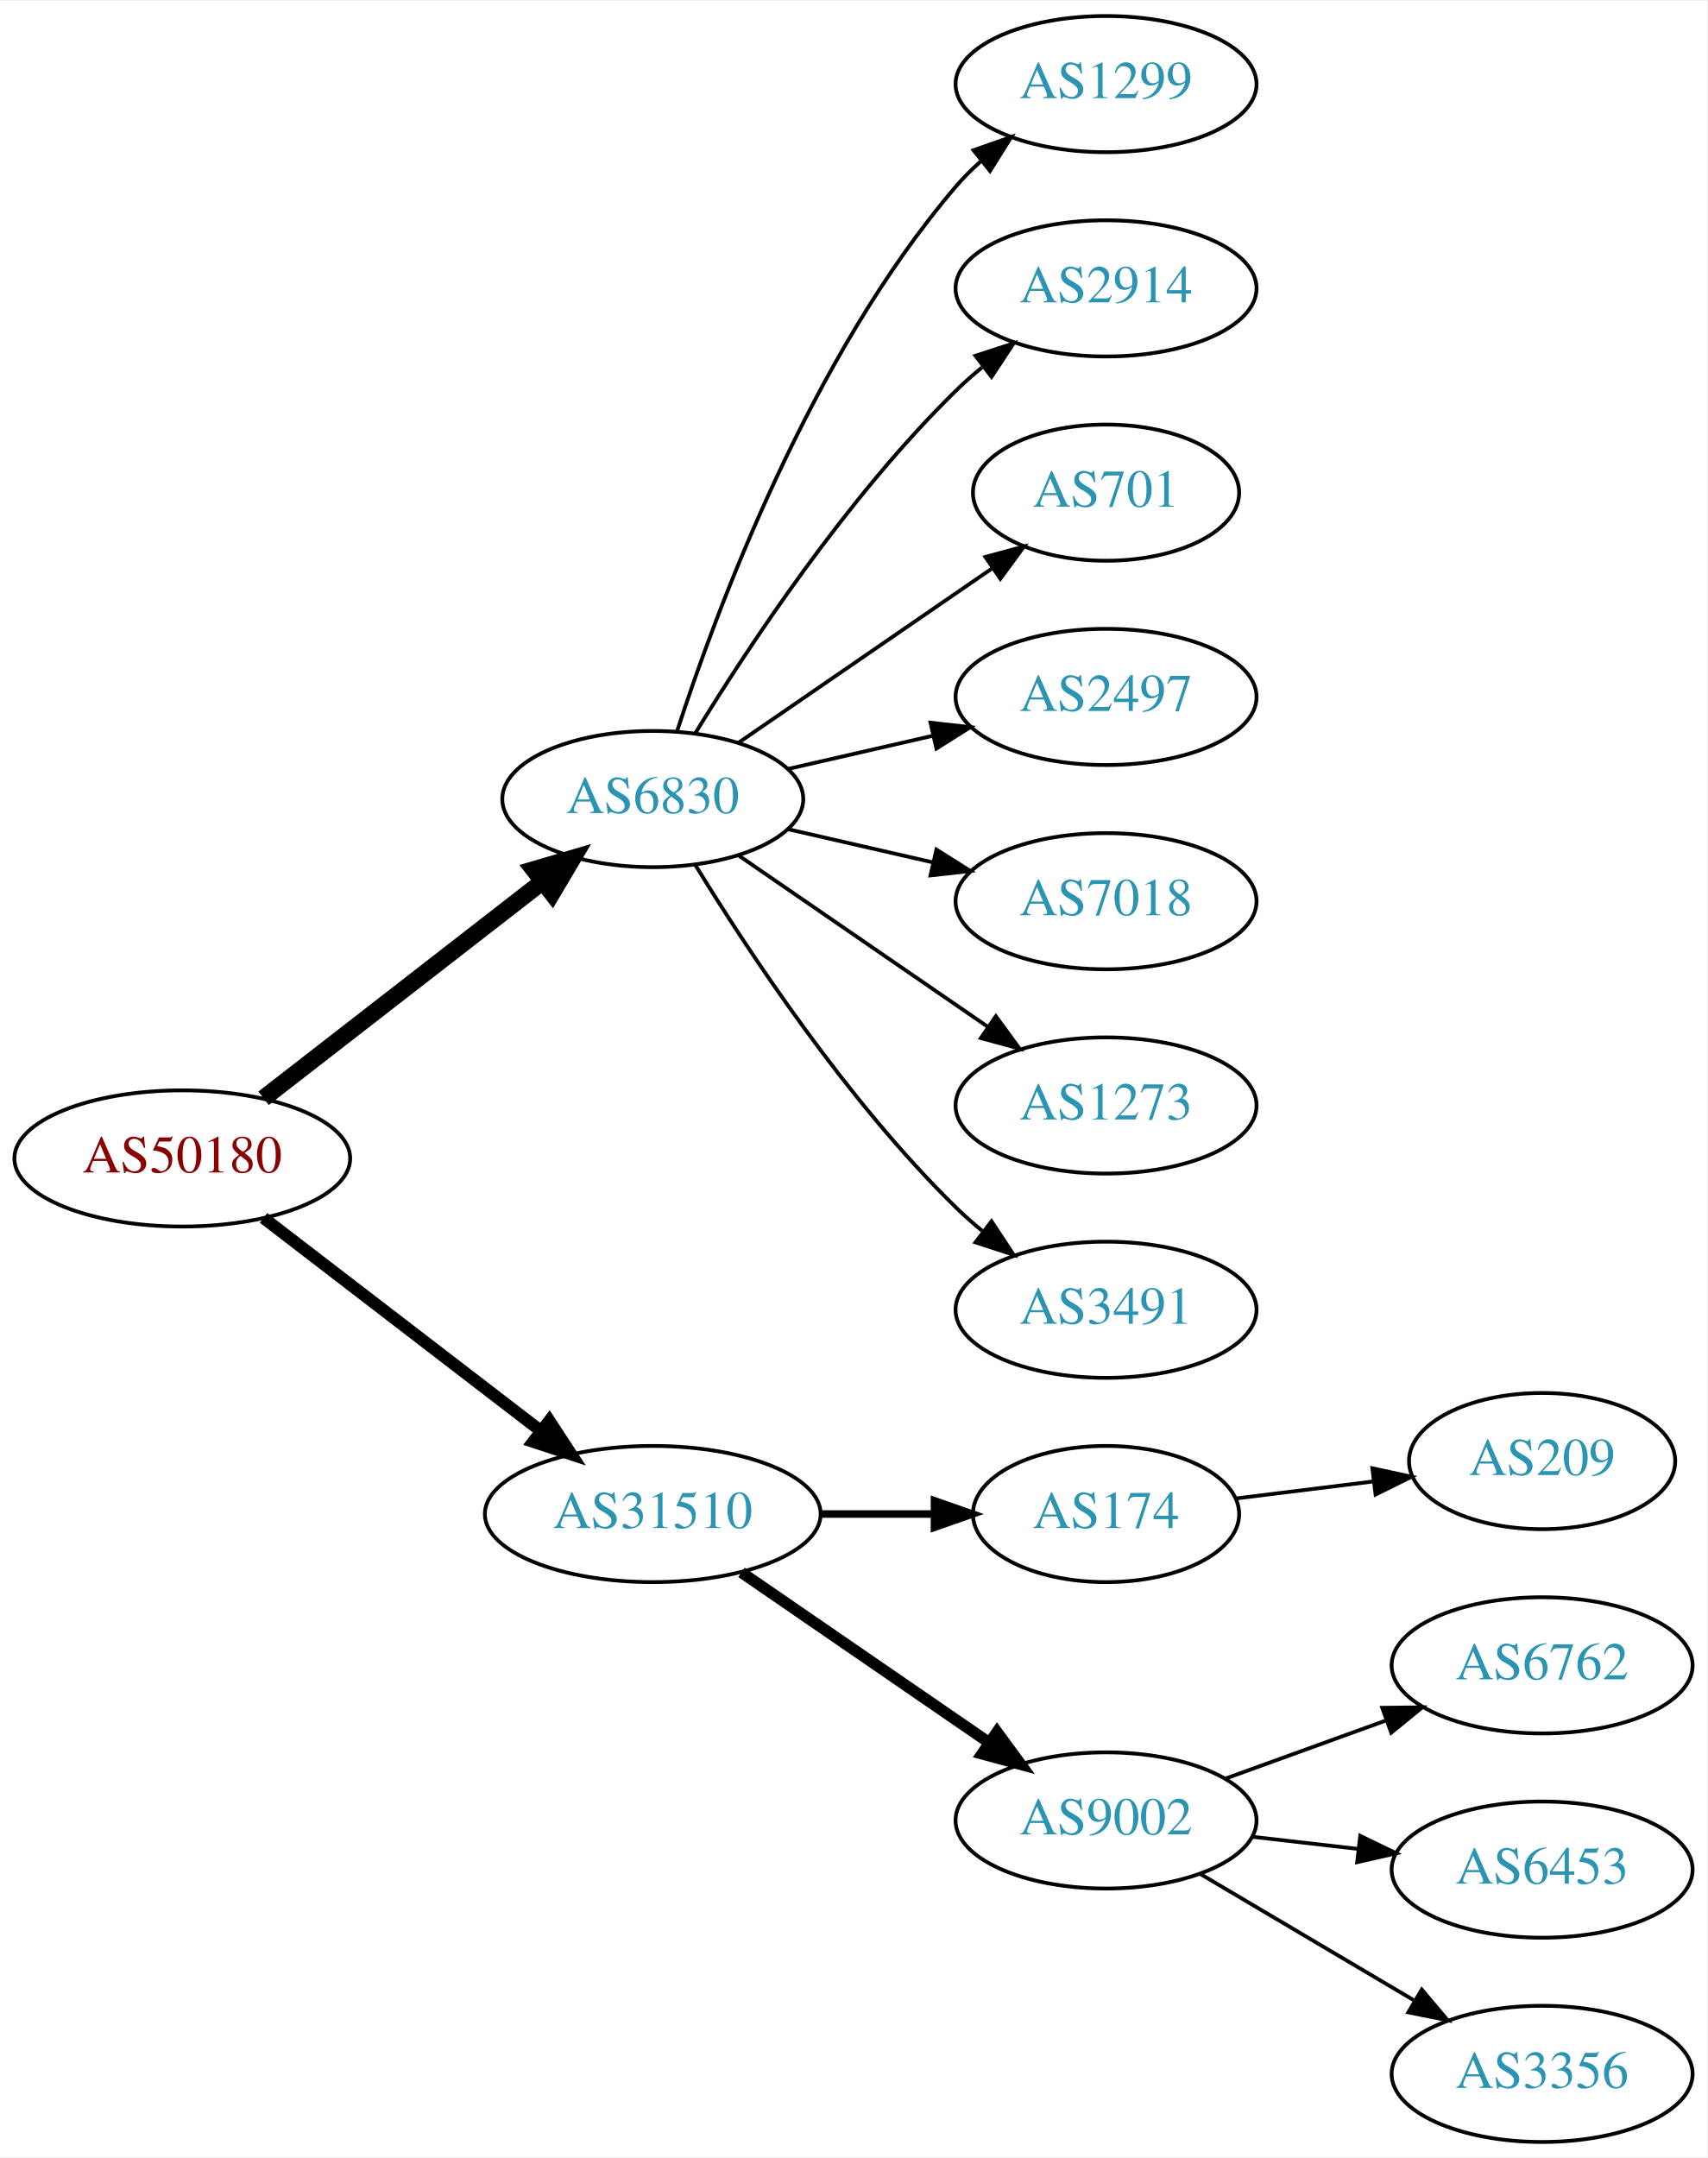
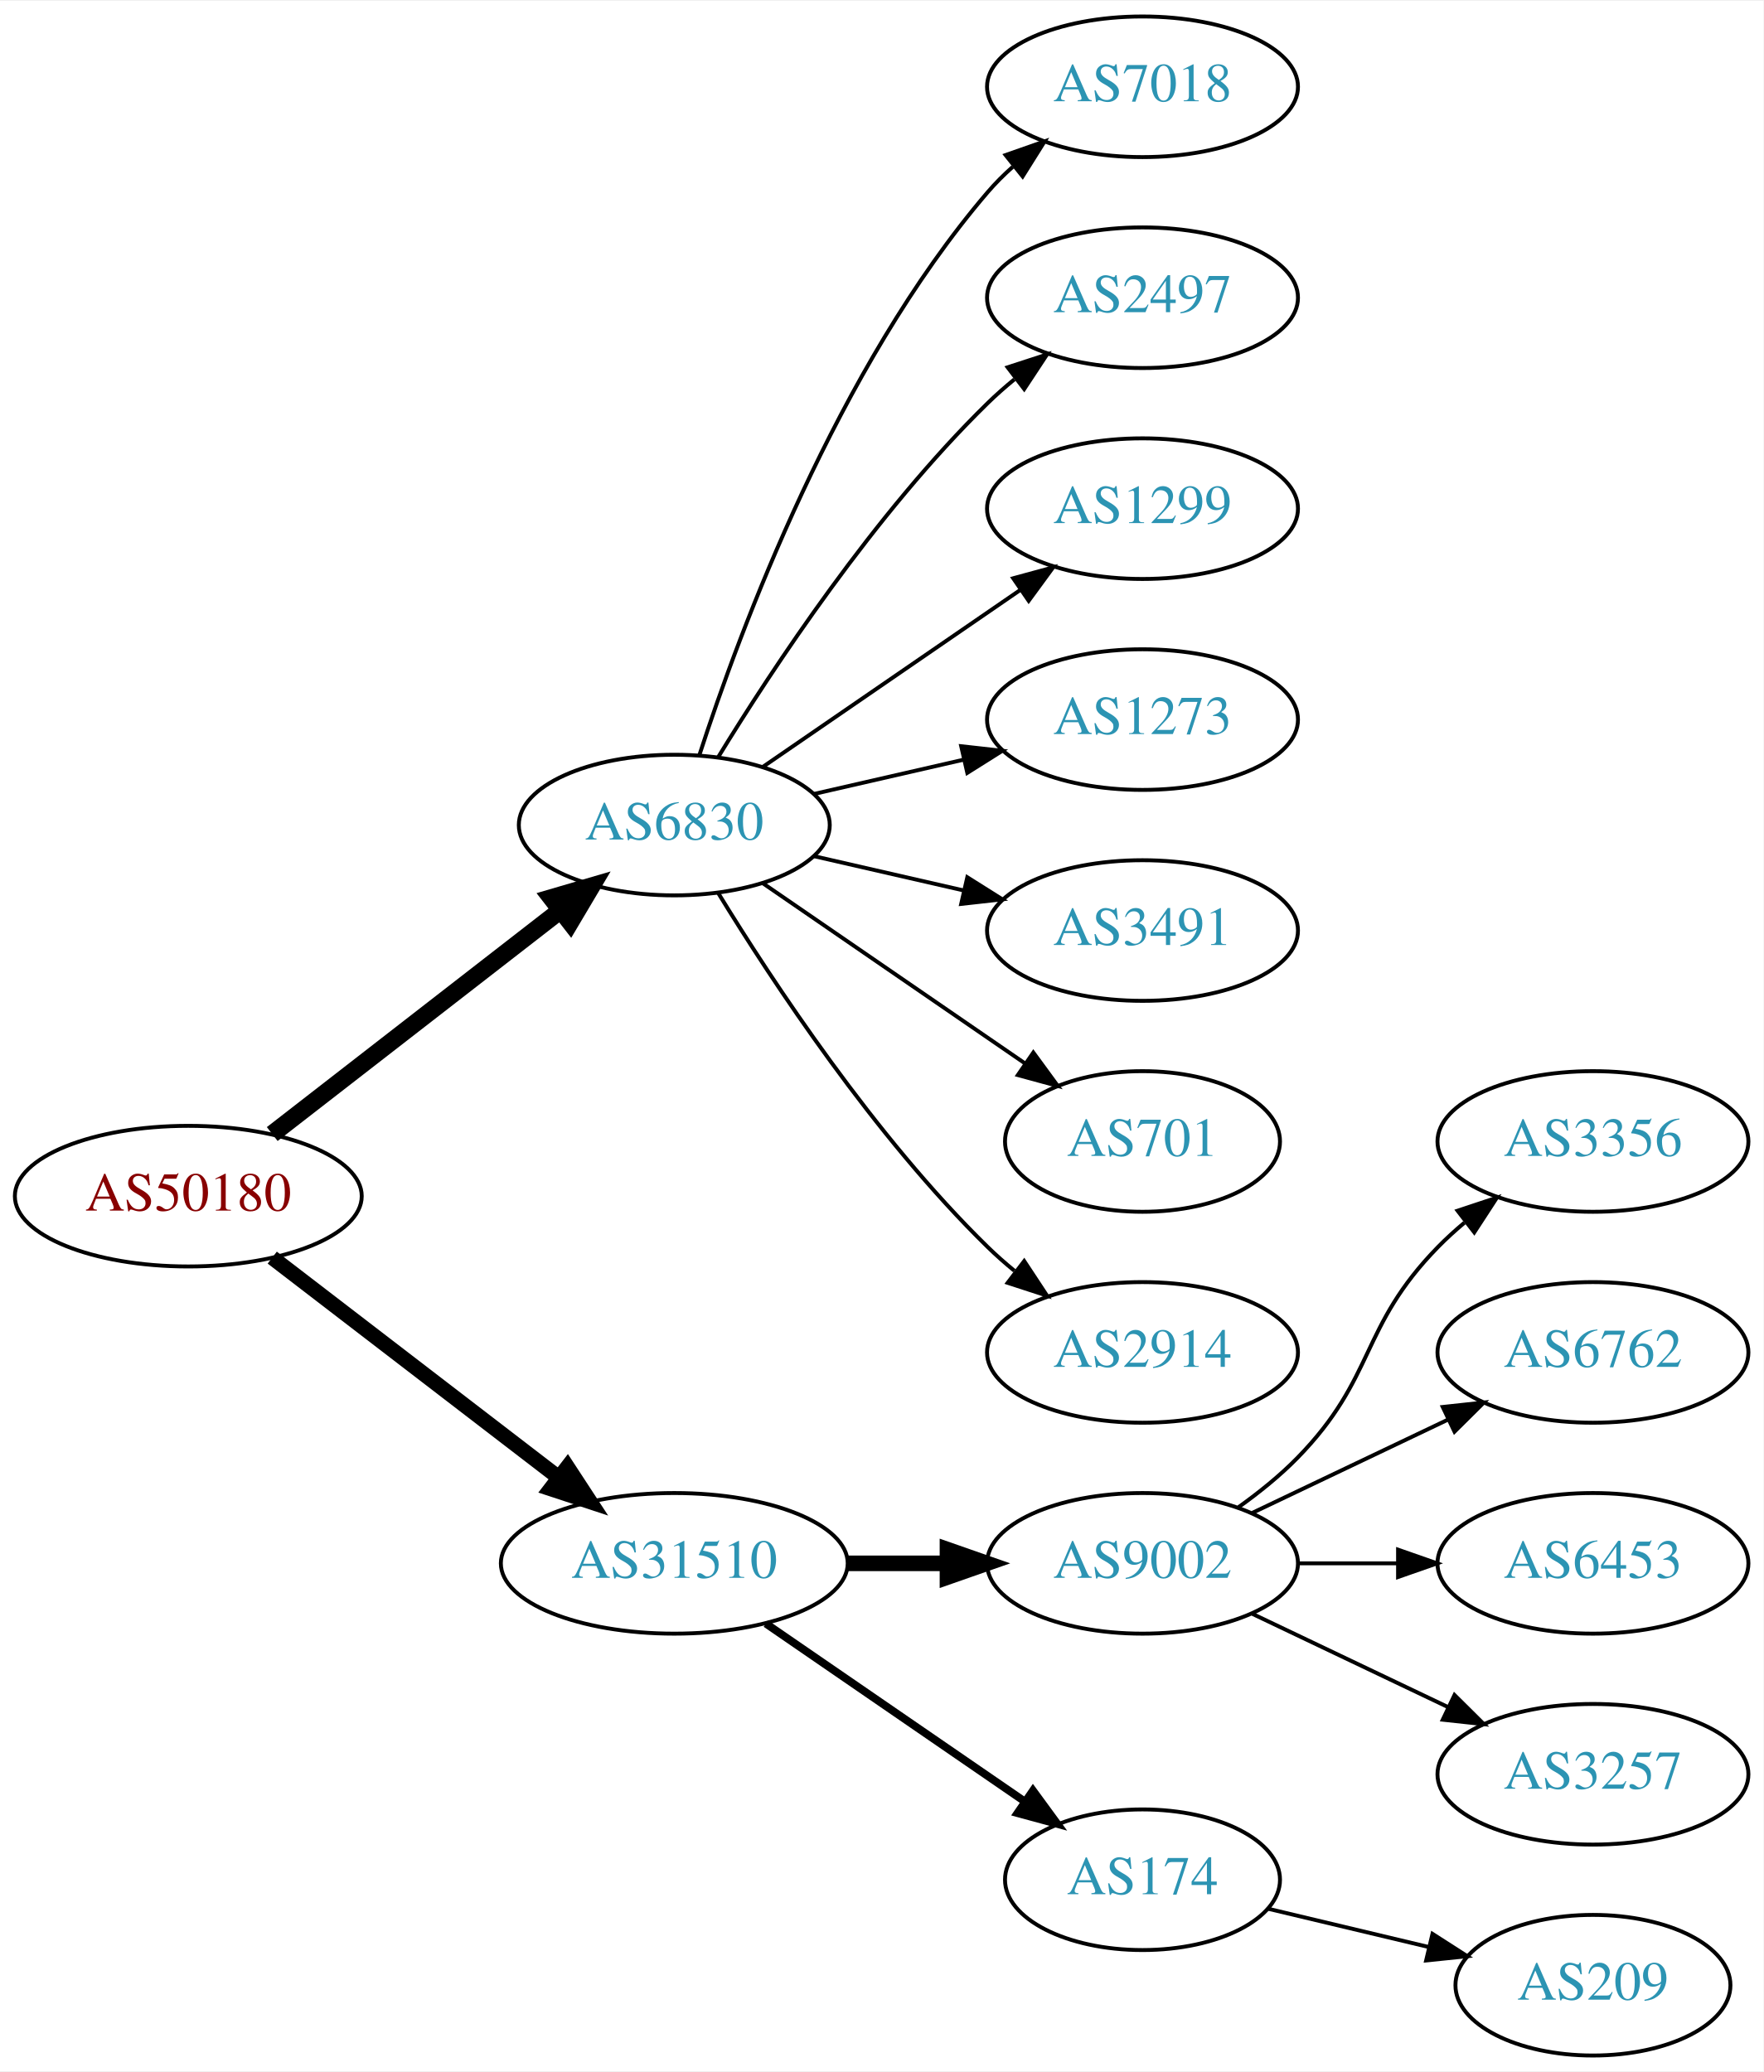
- <svg xmlns="http://www.w3.org/2000/svg" xmlns:xlink="http://www.w3.org/1999/xlink" width="451pt" height="570pt" viewBox="0.00 0.00 451.37 570.00">
-   <g id="graph0" class="graph" transform="scale(1 1) rotate(0) translate(4 566)">
-     <polygon fill="white" stroke="none" points="-4,4 -4,-566 447.37,-566 447.37,4 -4,4" />
+ <svg xmlns="http://www.w3.org/2000/svg" xmlns:xlink="http://www.w3.org/1999/xlink" width="451pt" height="530pt" viewBox="0.00 0.00 451.37 530.00">
+   <g id="graph0" class="graph" transform="scale(1 1) rotate(0) translate(4 526)">
+     <polygon fill="white" stroke="none" points="-4,4 -4,-526 447.37,-526 447.37,4 -4,4" />
    <g id="node1" class="node">
      <g id="a_node1">
        <a xlink:href="/asn/50180" xlink:title="AS50180 ~ MED-EL-AS [AT]">
-           <ellipse fill="#ffffff" stroke="black" cx="44.196" cy="-260" rx="44.393" ry="18" />
-           <text text-anchor="middle" x="44.196" y="-256.3" font-family="Times,serif" font-size="14.00" fill="#880000">AS50180</text>
+           <ellipse fill="#ffffff" stroke="black" cx="44.196" cy="-220" rx="44.393" ry="18" />
+           <text text-anchor="middle" x="44.196" y="-216.3" font-family="Times,serif" font-size="14.00" fill="#880000">AS50180</text>
        </a>
      </g>
    </g>
    <g id="node2" class="node">
      <g id="a_node2">
        <a xlink:href="/asn/6830" xlink:title="AS6830 ~ LGI-UPC [AT]">
-           <ellipse fill="#ffffff" stroke="black" cx="168.588" cy="-355" rx="39.794" ry="18" />
-           <text text-anchor="middle" x="168.588" y="-351.3" font-family="Times,serif" font-size="14.00" fill="#2c94b3">AS6830</text>
+           <ellipse fill="#ffffff" stroke="black" cx="168.588" cy="-315" rx="39.794" ry="18" />
+           <text text-anchor="middle" x="168.588" y="-311.3" font-family="Times,serif" font-size="14.00" fill="#2c94b3">AS6830</text>
        </a>
      </g>
    </g>
    <g id="edge1" class="edge">
-       <path fill="none" stroke="black" stroke-width="4.5" d="M65.682,-275.901C85.836,-291.544 116.772,-315.557 139.272,-333.021" />
-       <polygon fill="black" stroke="black" stroke-width="4.5" points="137.129,-336.342 147.443,-339.363 141.958,-330.121 137.129,-336.342" />
+       <path fill="none" stroke="black" stroke-width="4.5" d="M65.682,-235.901C85.836,-251.544 116.772,-275.557 139.272,-293.021" />
+       <polygon fill="black" stroke="black" stroke-width="4.5" points="137.129,-296.342 147.443,-299.363 141.958,-290.121 137.129,-296.342" />
    </g>
    <g id="node3" class="node">
      <g id="a_node3">
        <a xlink:href="/asn/31510" xlink:title="AS31510 ~ Innsbrucker Kommunalbetriebe AG [AT]">
-           <ellipse fill="#ffffff" stroke="black" cx="168.588" cy="-166" rx="44.393" ry="18" />
-           <text text-anchor="middle" x="168.588" y="-162.3" font-family="Times,serif" font-size="14.00" fill="#2c94b3">AS31510</text>
+           <ellipse fill="#ffffff" stroke="black" cx="168.588" cy="-126" rx="44.393" ry="18" />
+           <text text-anchor="middle" x="168.588" y="-122.3" font-family="Times,serif" font-size="14.00" fill="#2c94b3">AS31510</text>
        </a>
      </g>
    </g>
    <g id="edge2" class="edge">
-       <path fill="none" stroke="black" stroke-width="3.214" d="M65.682,-244.267C85.715,-228.88 116.402,-205.312 138.867,-188.058" />
-       <polygon fill="black" stroke="black" stroke-width="3.214" points="141.237,-190.652 147.036,-181.785 136.973,-185.1 141.237,-190.652" />
+       <path fill="none" stroke="black" stroke-width="3.857" d="M65.682,-204.267C85.715,-188.88 116.402,-165.312 138.867,-148.058" />
+       <polygon fill="black" stroke="black" stroke-width="3.857" points="141.237,-150.652 147.036,-141.785 136.973,-145.1 141.237,-150.652" />
    </g>
    <g id="node4" class="node">
      <g id="a_node4">
-         <a xlink:href="/asn/1299" xlink:title="AS1299 ~ Telia Carrier [EU]">
-           <ellipse fill="#ffffff" stroke="black" cx="288.431" cy="-544" rx="39.794" ry="18" />
-           <text text-anchor="middle" x="288.431" y="-540.3" font-family="Times,serif" font-size="14.00" fill="#2c94b3">AS1299</text>
+         <a xlink:href="/asn/7018" xlink:title="AS7018 ~ AT&amp;T Services, Inc. [US]">
+           <ellipse fill="#ffffff" stroke="black" cx="288.431" cy="-504" rx="39.794" ry="18" />
+           <text text-anchor="middle" x="288.431" y="-500.3" font-family="Times,serif" font-size="14.00" fill="#2c94b3">AS7018</text>
        </a>
      </g>
    </g>
    <g id="edge3" class="edge">
-       <path fill="none" stroke="black" d="M175.035,-372.991C185.349,-404.816 210.212,-471.927 248.784,-517 250.73,-519.274 252.908,-521.449 255.213,-523.507" />
-       <polygon fill="black" stroke="black" points="253.383,-526.524 263.382,-530.027 257.75,-521.053 253.383,-526.524" />
+       <path fill="none" stroke="black" d="M175.035,-332.991C185.349,-364.816 210.212,-431.927 248.784,-477 250.73,-479.274 252.908,-481.449 255.213,-483.507" />
+       <polygon fill="black" stroke="black" points="253.383,-486.524 263.382,-490.027 257.75,-481.053 253.383,-486.524" />
    </g>
    <g id="node5" class="node">
      <g id="a_node5">
-         <a xlink:href="/asn/2914" xlink:title="AS2914 ~ NTT America, Inc. [US]">
-           <ellipse fill="#ffffff" stroke="black" cx="288.431" cy="-490" rx="39.794" ry="18" />
-           <text text-anchor="middle" x="288.431" y="-486.3" font-family="Times,serif" font-size="14.00" fill="#2c94b3">AS2914</text>
+         <a xlink:href="/asn/2497" xlink:title="AS2497 ~ Internet Initiative Japan Inc. [JP]">
+           <ellipse fill="#ffffff" stroke="black" cx="288.431" cy="-450" rx="39.794" ry="18" />
+           <text text-anchor="middle" x="288.431" y="-446.3" font-family="Times,serif" font-size="14.00" fill="#2c94b3">AS2497</text>
        </a>
      </g>
    </g>
    <g id="edge4" class="edge">
-       <path fill="none" stroke="black" d="M179.854,-372.44C193.662,-394.991 219.851,-434.722 248.784,-463 250.924,-465.092 253.242,-467.137 255.642,-469.106" />
-       <polygon fill="black" stroke="black" points="253.908,-472.185 263.983,-475.464 258.152,-466.618 253.908,-472.185" />
+       <path fill="none" stroke="black" d="M179.854,-332.44C193.662,-354.991 219.851,-394.722 248.784,-423 250.924,-425.092 253.242,-427.137 255.642,-429.106" />
+       <polygon fill="black" stroke="black" points="253.908,-432.185 263.983,-435.464 258.152,-426.618 253.908,-432.185" />
    </g>
    <g id="node6" class="node">
      <g id="a_node6">
-         <a xlink:href="/asn/701" xlink:title="AS701 ~ UUNET [US]">
-           <ellipse fill="#ffffff" stroke="black" cx="288.431" cy="-436" rx="35.194" ry="18" />
-           <text text-anchor="middle" x="288.431" y="-432.3" font-family="Times,serif" font-size="14.00" fill="#2c94b3">AS701</text>
+         <a xlink:href="/asn/1299" xlink:title="AS1299 ~ Telia Carrier [EU]">
+           <ellipse fill="#ffffff" stroke="black" cx="288.431" cy="-396" rx="39.794" ry="18" />
+           <text text-anchor="middle" x="288.431" y="-392.3" font-family="Times,serif" font-size="14.00" fill="#2c94b3">AS1299</text>
        </a>
      </g>
    </g>
    <g id="edge5" class="edge">
-       <path fill="none" stroke="black" d="M191.202,-369.857C210.04,-382.805 237.519,-401.693 258.295,-415.973" />
-       <polygon fill="black" stroke="black" points="256.52,-419.001 266.744,-421.781 260.486,-413.232 256.52,-419.001" />
+       <path fill="none" stroke="black" d="M191.202,-329.857C209.691,-342.565 236.505,-360.995 257.134,-375.175" />
+       <polygon fill="black" stroke="black" points="255.331,-378.183 265.555,-380.963 259.296,-372.414 255.331,-378.183" />
    </g>
    <g id="node7" class="node">
      <g id="a_node7">
-         <a xlink:href="/asn/2497" xlink:title="AS2497 ~ Internet Initiative Japan Inc. [JP]">
-           <ellipse fill="#ffffff" stroke="black" cx="288.431" cy="-382" rx="39.794" ry="18" />
-           <text text-anchor="middle" x="288.431" y="-378.3" font-family="Times,serif" font-size="14.00" fill="#2c94b3">AS2497</text>
+         <a xlink:href="/asn/1273" xlink:title="AS1273 ~ Vodafone Group PLC [EU]">
+           <ellipse fill="#ffffff" stroke="black" cx="288.431" cy="-342" rx="39.794" ry="18" />
+           <text text-anchor="middle" x="288.431" y="-338.3" font-family="Times,serif" font-size="14.00" fill="#2c94b3">AS1273</text>
        </a>
      </g>
    </g>
    <g id="edge6" class="edge">
-       <path fill="none" stroke="black" d="M204.308,-362.955C216.307,-365.704 229.928,-368.825 242.621,-371.733" />
-       <polygon fill="black" stroke="black" points="242.023,-375.187 252.552,-374.009 243.587,-368.364 242.023,-375.187" />
+       <path fill="none" stroke="black" d="M204.308,-322.955C216.307,-325.704 229.928,-328.825 242.621,-331.733" />
+       <polygon fill="black" stroke="black" points="242.023,-335.187 252.552,-334.009 243.587,-328.364 242.023,-335.187" />
    </g>
    <g id="node8" class="node">
      <g id="a_node8">
-         <a xlink:href="/asn/7018" xlink:title="AS7018 ~ AT&amp;T Services, Inc. [US]">
-           <ellipse fill="#ffffff" stroke="black" cx="288.431" cy="-328" rx="39.794" ry="18" />
-           <text text-anchor="middle" x="288.431" y="-324.3" font-family="Times,serif" font-size="14.00" fill="#2c94b3">AS7018</text>
+         <a xlink:href="/asn/3491" xlink:title="AS3491 ~ PCCW Global, Inc. [US]">
+           <ellipse fill="#ffffff" stroke="black" cx="288.431" cy="-288" rx="39.794" ry="18" />
+           <text text-anchor="middle" x="288.431" y="-284.3" font-family="Times,serif" font-size="14.00" fill="#2c94b3">AS3491</text>
        </a>
      </g>
    </g>
    <g id="edge7" class="edge">
-       <path fill="none" stroke="black" d="M204.308,-347.045C216.307,-344.296 229.928,-341.175 242.621,-338.267" />
-       <polygon fill="black" stroke="black" points="243.587,-341.636 252.552,-335.991 242.023,-334.813 243.587,-341.636" />
+       <path fill="none" stroke="black" d="M204.308,-307.045C216.307,-304.296 229.928,-301.175 242.621,-298.267" />
+       <polygon fill="black" stroke="black" points="243.587,-301.636 252.552,-295.991 242.023,-294.813 243.587,-301.636" />
    </g>
    <g id="node9" class="node">
      <g id="a_node9">
-         <a xlink:href="/asn/1273" xlink:title="AS1273 ~ Vodafone Group PLC [EU]">
-           <ellipse fill="#ffffff" stroke="black" cx="288.431" cy="-274" rx="39.794" ry="18" />
-           <text text-anchor="middle" x="288.431" y="-270.3" font-family="Times,serif" font-size="14.00" fill="#2c94b3">AS1273</text>
+         <a xlink:href="/asn/701" xlink:title="AS701 ~ UUNET [US]">
+           <ellipse fill="#ffffff" stroke="black" cx="288.431" cy="-234" rx="35.194" ry="18" />
+           <text text-anchor="middle" x="288.431" y="-230.3" font-family="Times,serif" font-size="14.00" fill="#2c94b3">AS701</text>
        </a>
      </g>
    </g>
    <g id="edge8" class="edge">
-       <path fill="none" stroke="black" d="M191.202,-340.143C209.691,-327.435 236.505,-309.005 257.134,-294.825" />
-       <polygon fill="black" stroke="black" points="259.296,-297.586 265.555,-289.037 255.331,-291.817 259.296,-297.586" />
+       <path fill="none" stroke="black" d="M191.202,-300.143C210.04,-287.195 237.519,-268.307 258.295,-254.027" />
+       <polygon fill="black" stroke="black" points="260.486,-256.768 266.744,-248.219 256.52,-250.999 260.486,-256.768" />
    </g>
    <g id="node10" class="node">
      <g id="a_node10">
-         <a xlink:href="/asn/3491" xlink:title="AS3491 ~ PCCW Global, Inc. [US]">
-           <ellipse fill="#ffffff" stroke="black" cx="288.431" cy="-220" rx="39.794" ry="18" />
-           <text text-anchor="middle" x="288.431" y="-216.3" font-family="Times,serif" font-size="14.00" fill="#2c94b3">AS3491</text>
+         <a xlink:href="/asn/2914" xlink:title="AS2914 ~ NTT America, Inc. [US]">
+           <ellipse fill="#ffffff" stroke="black" cx="288.431" cy="-180" rx="39.794" ry="18" />
+           <text text-anchor="middle" x="288.431" y="-176.3" font-family="Times,serif" font-size="14.00" fill="#2c94b3">AS2914</text>
        </a>
      </g>
    </g>
    <g id="edge9" class="edge">
-       <path fill="none" stroke="black" d="M179.854,-337.56C193.662,-315.009 219.851,-275.278 248.784,-247 250.924,-244.908 253.242,-242.863 255.642,-240.894" />
-       <polygon fill="black" stroke="black" points="258.152,-243.382 263.983,-234.536 253.908,-237.815 258.152,-243.382" />
+       <path fill="none" stroke="black" d="M179.854,-297.56C193.662,-275.009 219.851,-235.278 248.784,-207 250.924,-204.908 253.242,-202.863 255.642,-200.894" />
+       <polygon fill="black" stroke="black" points="258.152,-203.382 263.983,-194.536 253.908,-197.815 258.152,-203.382" />
    </g>
    <g id="node11" class="node">
      <g id="a_node11">
-         <a xlink:href="/asn/174" xlink:title="AS174 ~ Cogent Communications [US]">
-           <ellipse fill="#ffffff" stroke="black" cx="288.431" cy="-166" rx="35.194" ry="18" />
-           <text text-anchor="middle" x="288.431" y="-162.3" font-family="Times,serif" font-size="14.00" fill="#2c94b3">AS174</text>
+         <a xlink:href="/asn/9002" xlink:title="AS9002 ~ RETN Limited [EU]">
+           <ellipse fill="#ffffff" stroke="black" cx="288.431" cy="-126" rx="39.794" ry="18" />
+           <text text-anchor="middle" x="288.431" y="-122.3" font-family="Times,serif" font-size="14.00" fill="#2c94b3">AS9002</text>
        </a>
      </g>
    </g>
    <g id="edge10" class="edge">
-       <path fill="none" stroke="black" stroke-width="2" d="M212.799,-166C222.647,-166 233.127,-166 243.024,-166" />
-       <polygon fill="black" stroke="black" stroke-width="2" points="243.076,-169.5 253.076,-166 243.076,-162.5 243.076,-169.5" />
+       <path fill="none" stroke="black" stroke-width="4" d="M212.799,-126C221.112,-126 229.875,-126 238.357,-126" />
+       <polygon fill="black" stroke="black" stroke-width="4" points="238.516,-129.5 248.516,-126 238.516,-122.5 238.516,-129.5" />
    </g>
    <g id="node12" class="node">
      <g id="a_node12">
-         <a xlink:href="/asn/9002" xlink:title="AS9002 ~ RETN Limited [EU]">
-           <ellipse fill="#ffffff" stroke="black" cx="288.431" cy="-85" rx="39.794" ry="18" />
-           <text text-anchor="middle" x="288.431" y="-81.3" font-family="Times,serif" font-size="14.00" fill="#2c94b3">AS9002</text>
+         <a xlink:href="/asn/174" xlink:title="AS174 ~ Cogent Communications [US]">
+           <ellipse fill="#ffffff" stroke="black" cx="288.431" cy="-45" rx="35.194" ry="18" />
+           <text text-anchor="middle" x="288.431" y="-41.3" font-family="Times,serif" font-size="14.00" fill="#2c94b3">AS174</text>
        </a>
      </g>
    </g>
    <g id="edge11" class="edge">
-       <path fill="none" stroke="black" stroke-width="3" d="M192.031,-150.574C210.612,-137.802 237.173,-119.545 257.553,-105.537" />
-       <polygon fill="black" stroke="black" stroke-width="3" points="259.609,-108.371 265.867,-99.822 255.643,-102.602 259.609,-108.371" />
+       <path fill="none" stroke="black" stroke-width="2" d="M192.031,-110.574C210.846,-97.641 237.843,-79.085 258.319,-65.01" />
+       <polygon fill="black" stroke="black" stroke-width="2" points="260.394,-67.831 266.652,-59.282 256.429,-62.063 260.394,-67.831" />
    </g>
    <g id="node13" class="node">
      <g id="a_node13">
-         <a xlink:href="/asn/209" xlink:title="AS209 ~ CenturyLink Communications, LLC [US]">
-           <ellipse fill="#ffffff" stroke="black" cx="403.724" cy="-180" rx="35.194" ry="18" />
-           <text text-anchor="middle" x="403.724" y="-176.3" font-family="Times,serif" font-size="14.00" fill="#2c94b3">AS209</text>
+         <a xlink:href="/asn/3356" xlink:title="AS3356 ~ Level 3 Parent, LLC [US]">
+           <ellipse fill="#ffffff" stroke="black" cx="403.724" cy="-234" rx="39.794" ry="18" />
+           <text text-anchor="middle" x="403.724" y="-230.3" font-family="Times,serif" font-size="14.00" fill="#2c94b3">AS3356</text>
        </a>
      </g>
    </g>
    <g id="edge12" class="edge">
-       <path fill="none" stroke="black" d="M322.81,-170.125C334.118,-171.522 346.923,-173.105 358.918,-174.587" />
-       <polygon fill="black" stroke="black" points="358.838,-178.103 369.192,-175.856 359.697,-171.156 358.838,-178.103" />
+       <path fill="none" stroke="black" d="M313.025,-140.389C318.281,-144.148 323.613,-148.437 328.077,-153 348.25,-173.617 343.905,-186.383 364.077,-207 366.17,-209.139 368.453,-211.218 370.83,-213.21" />
+       <polygon fill="black" stroke="black" points="369.074,-216.275 379.13,-219.611 373.349,-210.732 369.074,-216.275" />
    </g>
    <g id="node14" class="node">
      <g id="a_node14">
        <a xlink:href="/asn/6762" xlink:title="AS6762 ~ TELECOM ITALIA SPARKLE S.p.A. [IT]">
-           <ellipse fill="#ffffff" stroke="black" cx="403.724" cy="-126" rx="39.794" ry="18" />
-           <text text-anchor="middle" x="403.724" y="-122.3" font-family="Times,serif" font-size="14.00" fill="#2c94b3">AS6762</text>
+           <ellipse fill="#ffffff" stroke="black" cx="403.724" cy="-180" rx="39.794" ry="18" />
+           <text text-anchor="middle" x="403.724" y="-176.3" font-family="Times,serif" font-size="14.00" fill="#2c94b3">AS6762</text>
        </a>
      </g>
    </g>
    <g id="edge13" class="edge">
-       <path fill="none" stroke="black" d="M320.09,-96.095C333.062,-100.79 348.355,-106.324 362.236,-111.348" />
-       <polygon fill="black" stroke="black" points="361.446,-114.784 372.041,-114.896 363.828,-108.202 361.446,-114.784" />
+       <path fill="none" stroke="black" d="M316.567,-138.934C331.561,-146.081 350.382,-155.052 366.605,-162.785" />
+       <polygon fill="black" stroke="black" points="365.276,-166.028 375.809,-167.171 368.288,-159.709 365.276,-166.028" />
    </g>
    <g id="node15" class="node">
      <g id="a_node15">
        <a xlink:href="/asn/6453" xlink:title="AS6453 ~ TATA COMMUNICATIONS (AMERICA) INC [US]">
-           <ellipse fill="#ffffff" stroke="black" cx="403.724" cy="-72" rx="39.794" ry="18" />
-           <text text-anchor="middle" x="403.724" y="-68.3" font-family="Times,serif" font-size="14.00" fill="#2c94b3">AS6453</text>
+           <ellipse fill="#ffffff" stroke="black" cx="403.724" cy="-126" rx="39.794" ry="18" />
+           <text text-anchor="middle" x="403.724" y="-122.3" font-family="Times,serif" font-size="14.00" fill="#2c94b3">AS6453</text>
        </a>
      </g>
    </g>
    <g id="edge14" class="edge">
-       <path fill="none" stroke="black" d="M327.156,-80.671C336.137,-79.641 345.836,-78.528 355.193,-77.454" />
-       <polygon fill="black" stroke="black" points="355.628,-80.927 365.164,-76.31 354.83,-73.973 355.628,-80.927" />
+       <path fill="none" stroke="black" d="M328.103,-126C336.306,-126 345.07,-126 353.602,-126" />
+       <polygon fill="black" stroke="black" points="353.841,-129.5 363.841,-126 353.841,-122.5 353.841,-129.5" />
    </g>
    <g id="node16" class="node">
      <g id="a_node16">
-         <a xlink:href="/asn/3356" xlink:title="AS3356 ~ Level 3 Parent, LLC [US]">
-           <ellipse fill="#ffffff" stroke="black" cx="403.724" cy="-18" rx="39.794" ry="18" />
-           <text text-anchor="middle" x="403.724" y="-14.3" font-family="Times,serif" font-size="14.00" fill="#2c94b3">AS3356</text>
+         <a xlink:href="/asn/3257" xlink:title="AS3257 ~ GTT [DE]">
+           <ellipse fill="#ffffff" stroke="black" cx="403.724" cy="-72" rx="39.794" ry="18" />
+           <text text-anchor="middle" x="403.724" y="-68.3" font-family="Times,serif" font-size="14.00" fill="#2c94b3">AS3257</text>
        </a>
      </g>
    </g>
    <g id="edge15" class="edge">
-       <path fill="none" stroke="black" d="M313.457,-70.791C329.83,-61.109 351.717,-48.165 369.721,-37.518" />
-       <polygon fill="black" stroke="black" points="371.906,-40.291 378.732,-32.188 368.343,-34.266 371.906,-40.291" />
+       <path fill="none" stroke="black" d="M316.567,-113.066C331.561,-105.919 350.382,-96.948 366.605,-89.215" />
+       <polygon fill="black" stroke="black" points="368.288,-92.291 375.809,-84.829 365.276,-85.972 368.288,-92.291" />
+     </g>
+     <g id="node17" class="node">
+       <g id="a_node17">
+         <a xlink:href="/asn/209" xlink:title="AS209 ~ CenturyLink Communications, LLC [US]">
+           <ellipse fill="#ffffff" stroke="black" cx="403.724" cy="-18" rx="35.194" ry="18" />
+           <text text-anchor="middle" x="403.724" y="-14.3" font-family="Times,serif" font-size="14.00" fill="#2c94b3">AS209</text>
+         </a>
+       </g>
+     </g>
+     <g id="edge16" class="edge">
+       <path fill="none" stroke="black" d="M320.688,-37.551C333.319,-34.541 348.073,-31.024 361.559,-27.811" />
+       <polygon fill="black" stroke="black" points="362.652,-31.148 371.568,-25.425 361.029,-24.339 362.652,-31.148" />
    </g>
  </g>
</svg>
